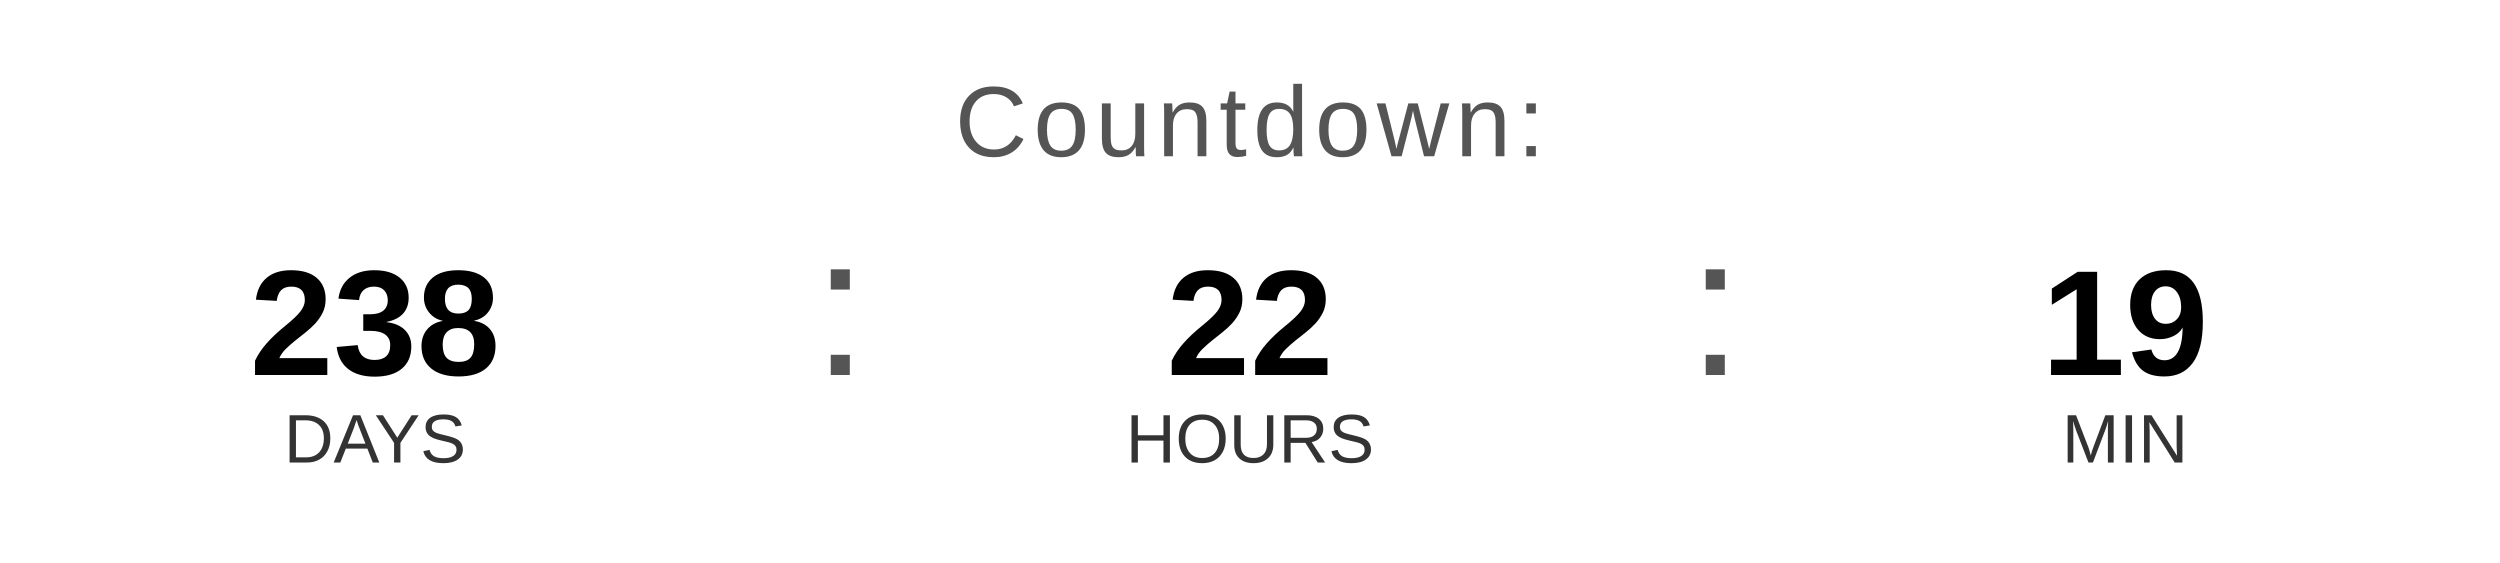
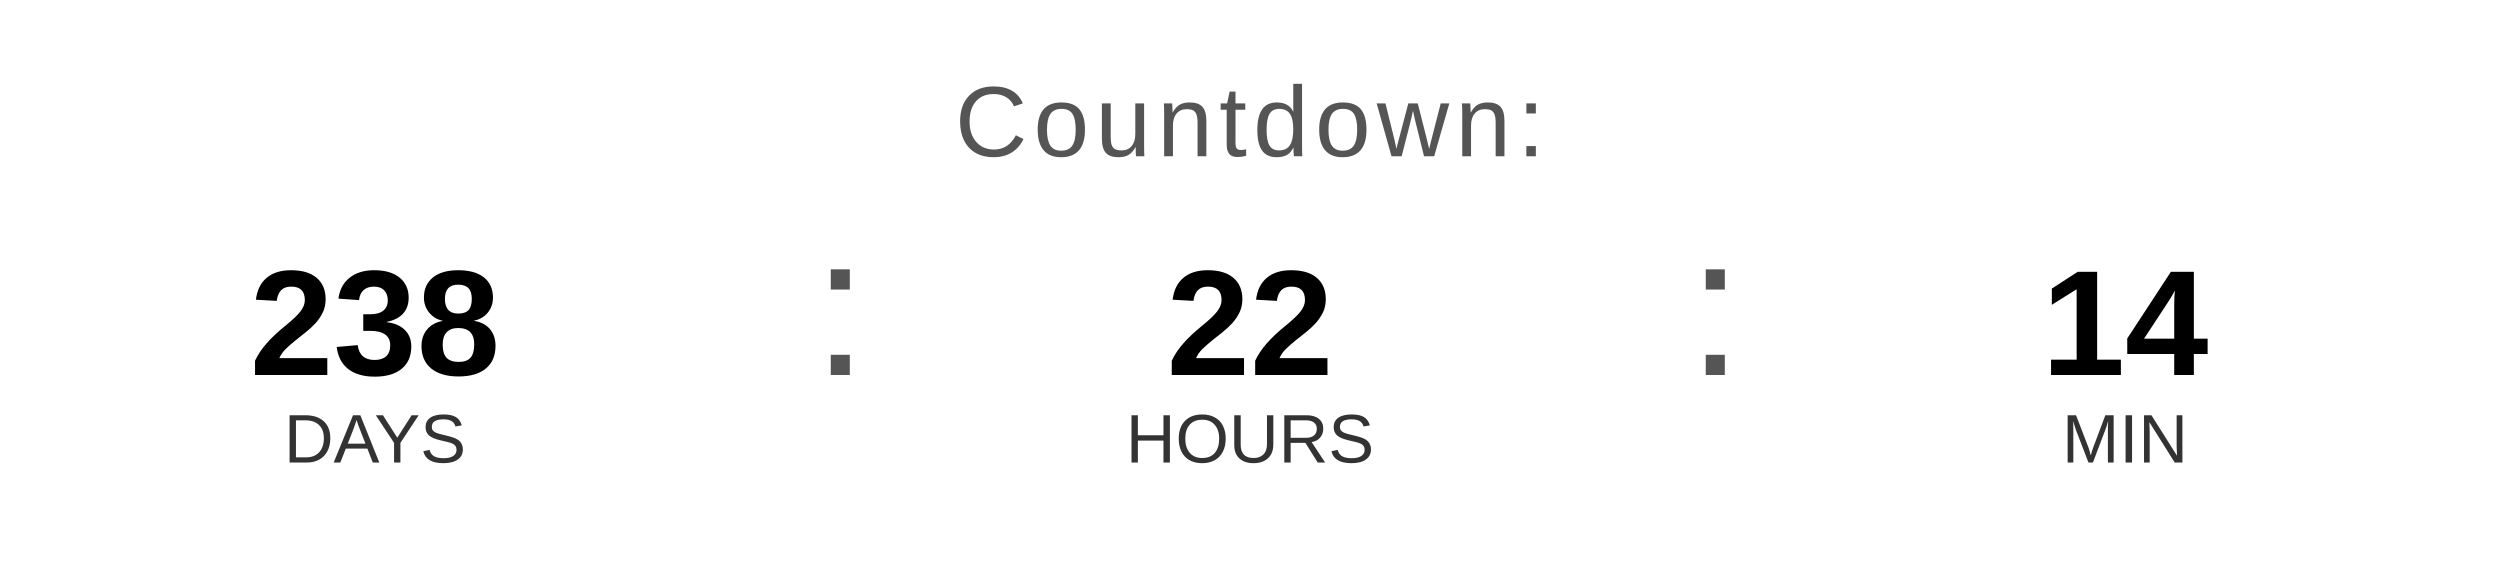
<svg xmlns="http://www.w3.org/2000/svg" width="400" height="90" viewBox="0 0 400 90">
  <text x="200" y="25" font-family="Arial, Helvetica, sans-serif" font-size="16" fill="#555555" text-anchor="middle" letter-spacing="1">
    Countdown:
  </text>
  <text x="60" y="60" font-family="Arial, Helvetica, sans-serif" font-size="24" font-weight="bold" fill="#000000" text-anchor="middle">238</text>
  <text x="60" y="74" font-family="Arial, Helvetica, sans-serif" font-size="11" fill="#333333" text-anchor="middle">DAYS</text>
  <text x="130" y="60" font-family="Arial, sans-serif" font-size="32" fill="#555555">:</text>
  <text x="200" y="60" font-family="Arial, Helvetica, sans-serif" font-size="24" font-weight="bold" fill="#000000" text-anchor="middle">22</text>
  <text x="200" y="74" font-family="Arial, Helvetica, sans-serif" font-size="11" fill="#333333" text-anchor="middle">HOURS</text>
  <text x="270" y="60" font-family="Arial, sans-serif" font-size="32" fill="#555555">:</text>
-   <text x="340" y="60" font-family="Arial, Helvetica, sans-serif" font-size="24" font-weight="bold" fill="#000000" text-anchor="middle">19</text>
+   <text x="340" y="60" font-family="Arial, Helvetica, sans-serif" font-size="24" font-weight="bold" fill="#000000" text-anchor="middle">14</text>
  <text x="340" y="74" font-family="Arial, Helvetica, sans-serif" font-size="11" fill="#333333" text-anchor="middle">MIN</text>
</svg>
